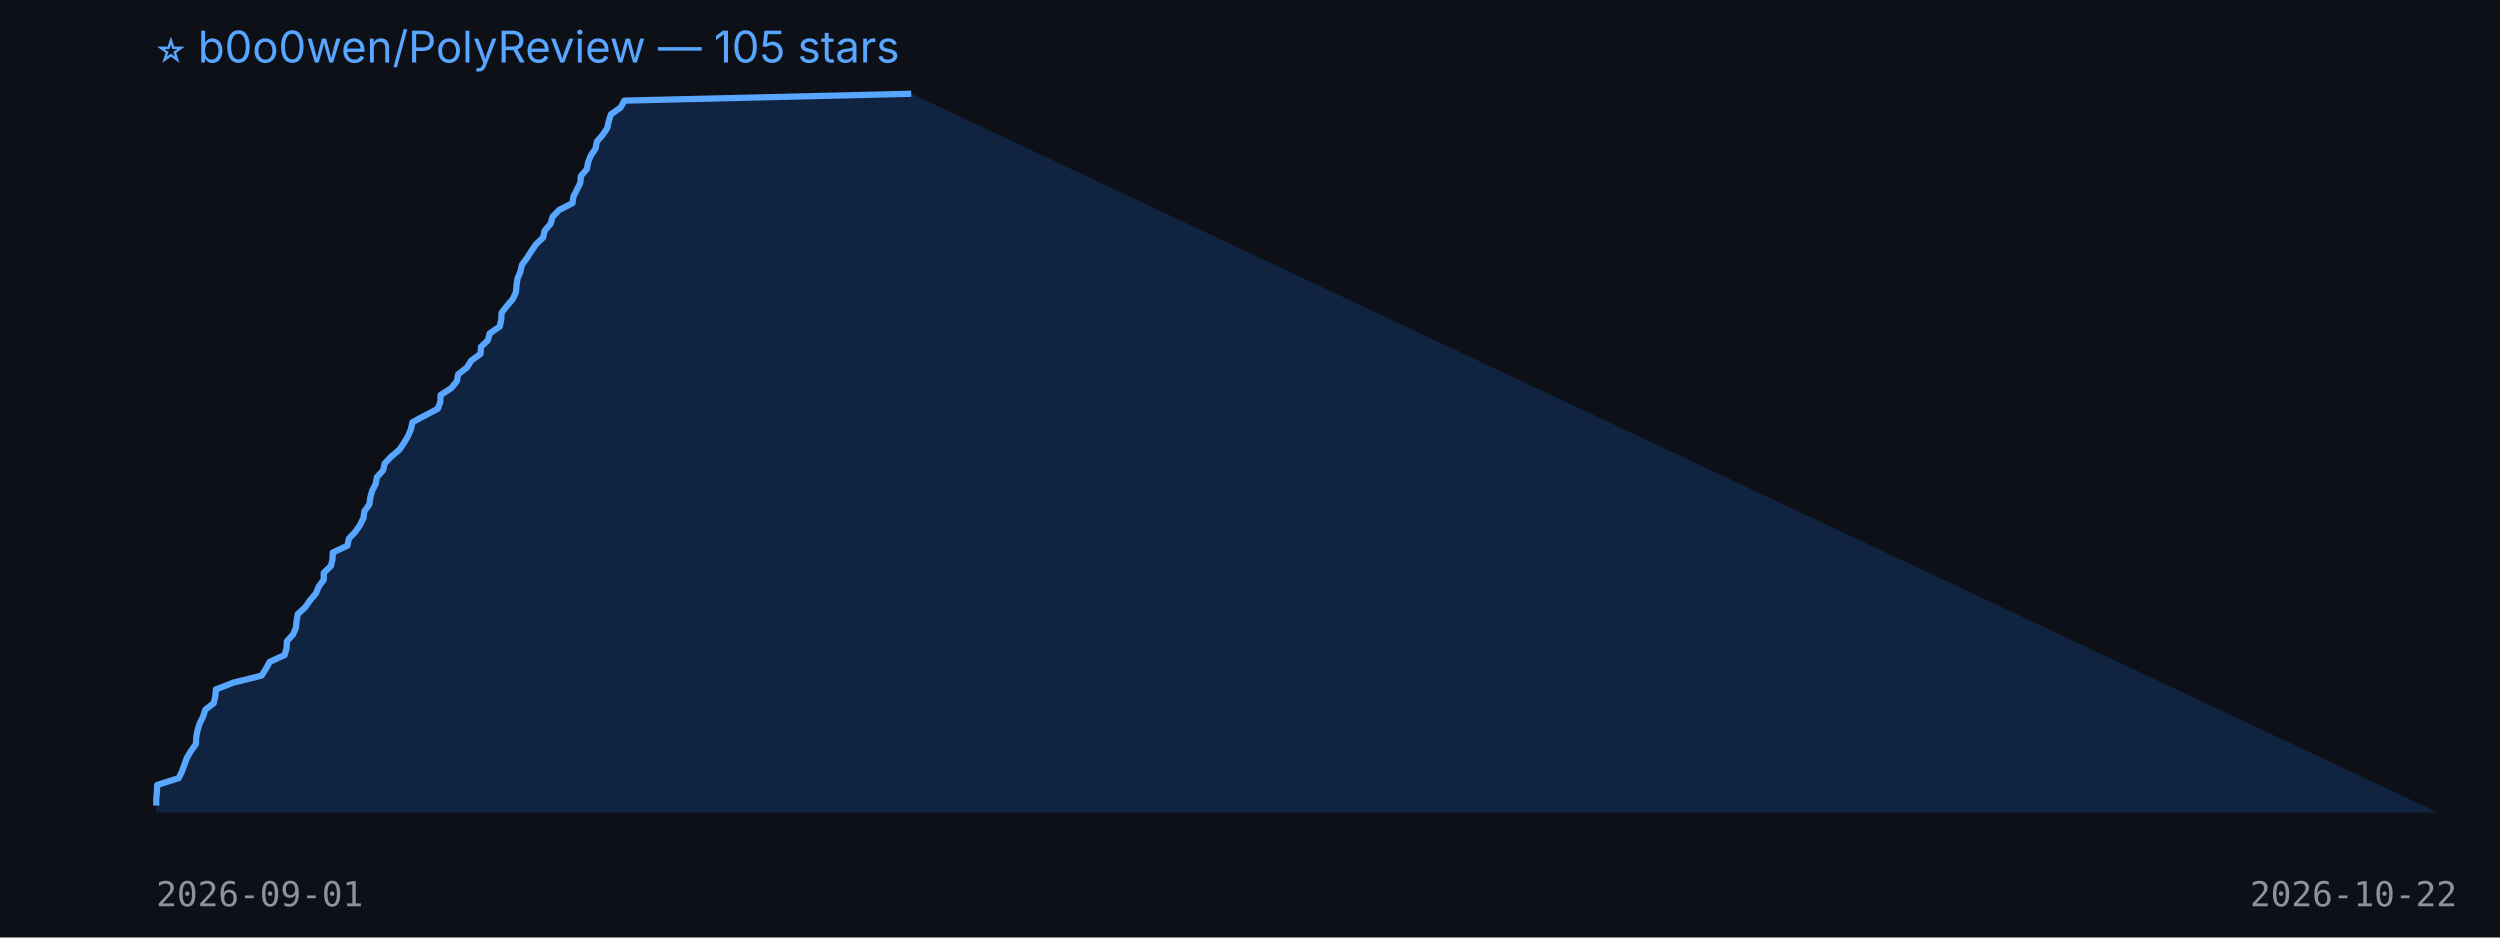
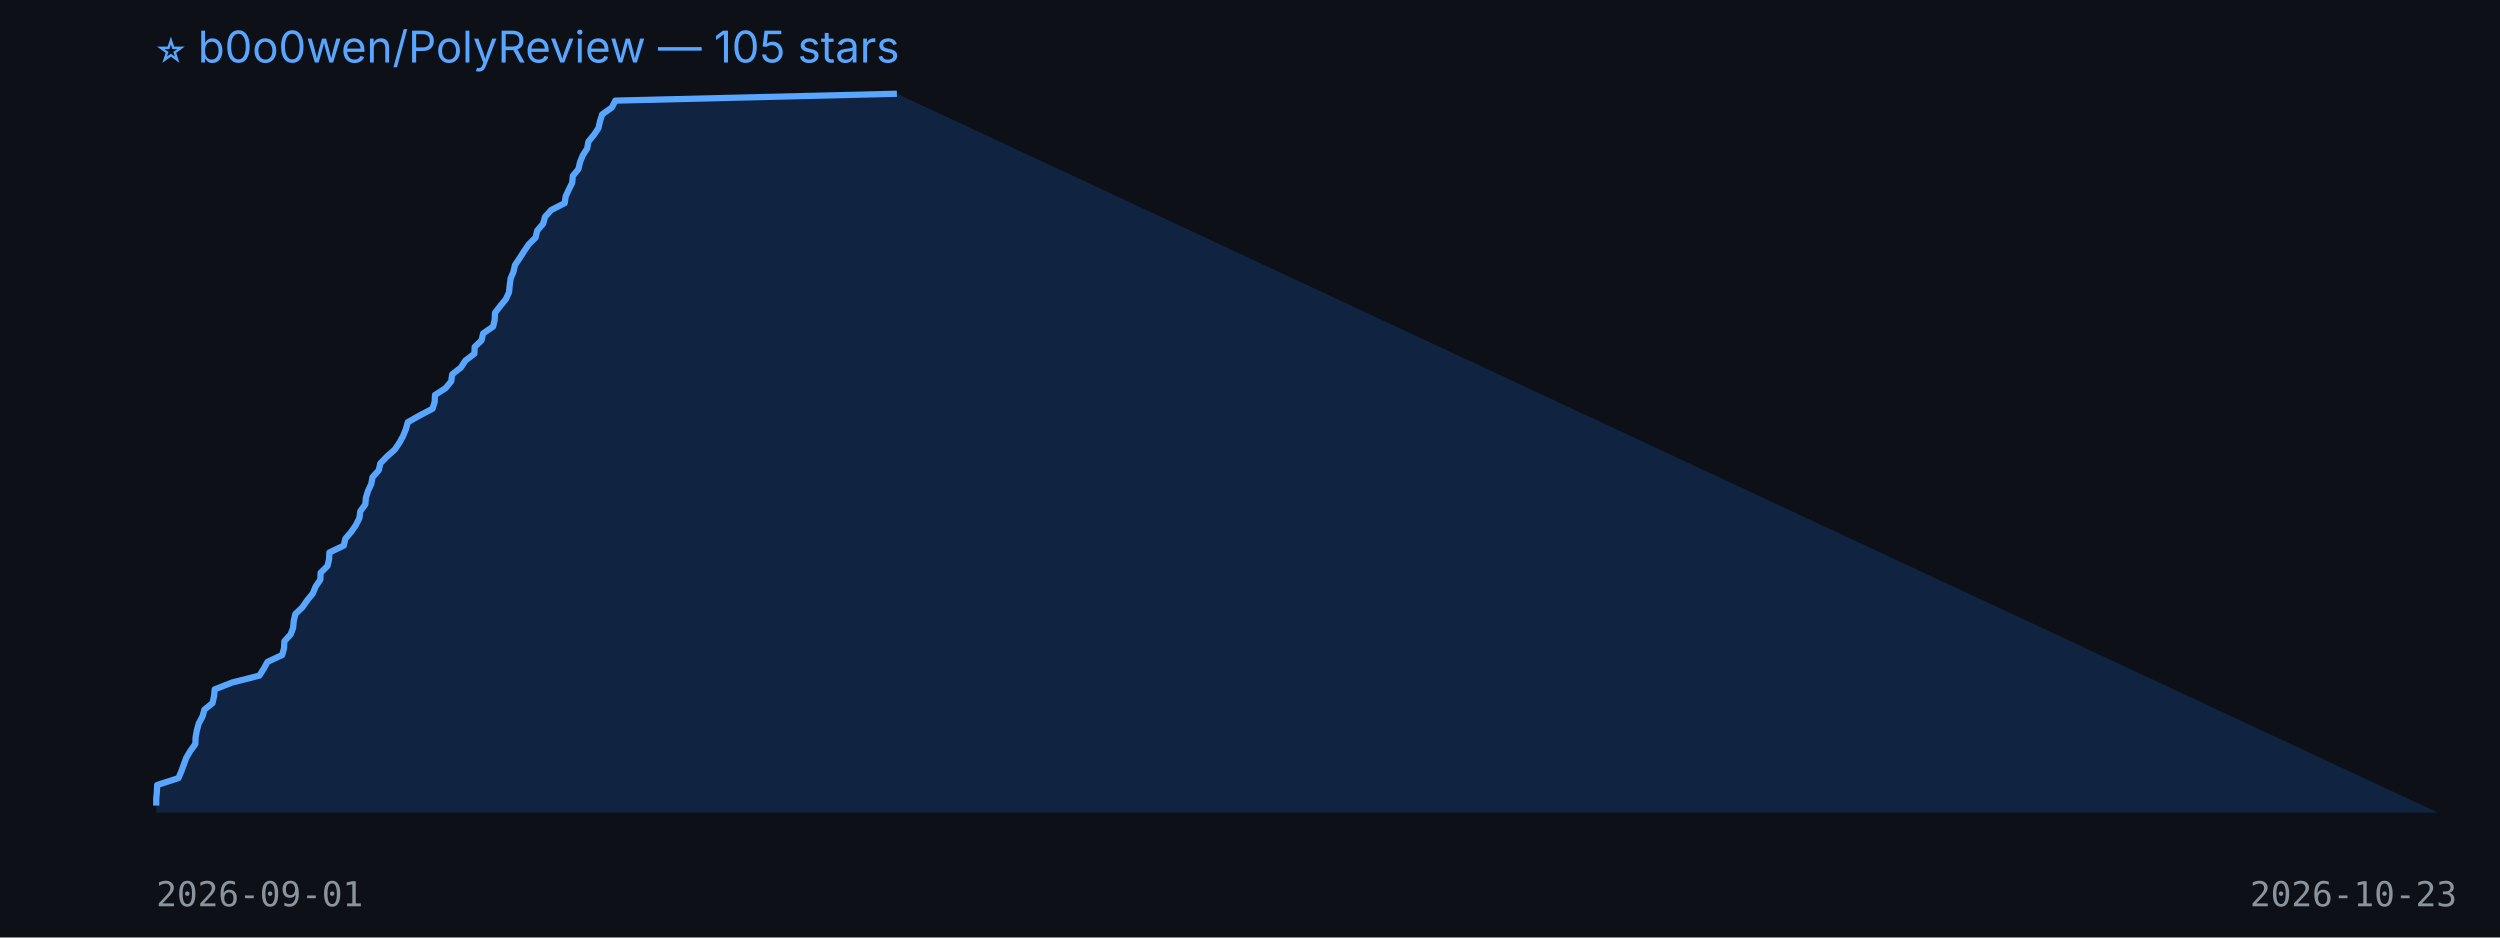
<svg xmlns="http://www.w3.org/2000/svg" width="800" height="300" viewBox="0 0 800 300">
  <rect width="100%" height="100%" fill="#0d1117" />
  <text x="50" y="20" fill="#58a6ff" font-size="14" font-family="-apple-system,BlinkMacSystemFont,Segoe UI,sans-serif">⭐ b0o0wen/PolyReview — 105 stars</text>
-   <polygon points="50,260 50.0,257.8 50.0,255.6 50.2,253.4 50.3,251.2 57.2,249.0 58.2,246.9 59.0,244.7 59.8,242.5 61.1,240.3 62.7,238.1 62.8,235.9 63.2,233.7 63.9,231.5 65.0,229.3 65.7,227.1 68.4,225.0 68.9,222.8 69.1,220.6 74.8,218.4 83.7,216.2 85.1,214.0 86.3,211.8 91.1,209.6 91.7,207.4 91.8,205.2 93.8,203.0 94.7,200.9 94.9,198.7 95.3,196.5 97.7,194.3 99.2,192.1 101.1,189.9 102.0,187.7 103.6,185.5 103.6,183.3 105.9,181.1 106.4,179.0 106.5,176.8 111.2,174.6 111.6,172.4 113.7,170.2 115.2,168.0 116.3,165.8 116.6,163.6 118.2,161.4 118.5,159.2 119.1,157.0 120.2,154.9 120.6,152.7 122.6,150.5 123.1,148.3 125.2,146.1 127.8,143.9 129.3,141.7 130.6,139.5 131.5,137.3 132.0,135.1 135.9,133.0 140.1,130.8 140.9,128.6 141.0,126.4 144.4,124.2 146.2,122.0 146.6,119.8 149.4,117.6 150.8,115.4 153.8,113.2 153.9,111.0 156.1,108.9 156.7,106.7 159.9,104.5 160.4,102.3 160.5,100.1 162.2,97.9 164.1,95.7 165.1,93.5 165.3,91.3 165.6,89.1 166.5,87.0 167.0,84.8 168.6,82.6 170.0,80.4 171.5,78.2 173.8,76.0 174.3,73.8 176.2,71.6 176.8,69.4 178.9,67.2 183.2,65.0 183.5,62.9 184.6,60.7 185.7,58.5 185.9,56.3 187.8,54.1 188.2,51.9 189.1,49.7 190.6,47.5 191.0,45.3 192.9,43.1 194.3,41.0 194.8,38.8 195.5,36.6 198.6,34.4 199.8,32.2 291.6,30.0 780,260" fill="#1f6feb33" />
-   <polyline points="50.0,257.8 50.0,255.6 50.2,253.4 50.3,251.2 57.2,249.0 58.2,246.9 59.0,244.7 59.8,242.5 61.1,240.3 62.7,238.1 62.8,235.9 63.2,233.7 63.9,231.5 65.0,229.3 65.7,227.1 68.4,225.0 68.9,222.8 69.1,220.6 74.8,218.4 83.7,216.2 85.1,214.0 86.3,211.8 91.1,209.6 91.7,207.4 91.8,205.2 93.8,203.0 94.7,200.9 94.9,198.7 95.3,196.5 97.7,194.3 99.2,192.1 101.1,189.9 102.0,187.7 103.6,185.5 103.6,183.3 105.9,181.1 106.4,179.0 106.5,176.8 111.2,174.6 111.6,172.4 113.7,170.2 115.2,168.0 116.3,165.8 116.6,163.6 118.2,161.4 118.5,159.2 119.1,157.0 120.2,154.9 120.6,152.7 122.6,150.5 123.1,148.3 125.2,146.1 127.8,143.9 129.3,141.7 130.6,139.5 131.5,137.3 132.0,135.1 135.9,133.0 140.1,130.8 140.9,128.6 141.0,126.4 144.4,124.2 146.2,122.0 146.6,119.8 149.4,117.6 150.8,115.4 153.8,113.2 153.9,111.0 156.1,108.9 156.7,106.7 159.9,104.5 160.4,102.3 160.5,100.1 162.2,97.9 164.1,95.7 165.1,93.5 165.3,91.3 165.6,89.1 166.5,87.0 167.0,84.8 168.6,82.6 170.0,80.4 171.5,78.2 173.8,76.0 174.3,73.8 176.2,71.6 176.8,69.4 178.9,67.2 183.2,65.0 183.5,62.9 184.6,60.7 185.7,58.5 185.9,56.3 187.8,54.1 188.2,51.9 189.1,49.7 190.6,47.5 191.0,45.3 192.9,43.1 194.3,41.0 194.8,38.8 195.5,36.6 198.6,34.4 199.8,32.2 291.6,30.0" fill="none" stroke="#58a6ff" stroke-width="2" stroke-linejoin="round" />
+   <polygon points="50,260 50.0,257.8 50.0,255.6 50.2,253.4 50.3,251.2 57.1,249.0 58.0,246.9 58.8,244.7 59.6,242.5 60.9,240.3 62.5,238.1 62.6,235.9 63.0,233.7 63.6,231.5 64.8,229.3 65.4,227.1 68.0,225.0 68.5,222.8 68.7,220.6 74.3,218.4 83.0,216.2 84.4,214.0 85.6,211.8 90.3,209.6 90.9,207.4 91.0,205.2 93.0,203.0 93.8,200.9 94.0,198.7 94.5,196.5 96.8,194.3 98.3,192.1 100.1,189.9 101.0,187.7 102.5,185.5 102.6,183.3 104.8,181.1 105.3,179.0 105.4,176.8 110.0,174.6 110.5,172.4 112.4,170.2 113.9,168.0 115.0,165.8 115.3,163.6 116.9,161.4 117.1,159.2 117.8,157.0 118.8,154.9 119.2,152.7 121.2,150.5 121.7,148.3 123.8,146.1 126.3,143.9 127.8,141.7 129.0,139.5 129.9,137.3 130.5,135.1 134.2,133.0 138.4,130.8 139.1,128.6 139.2,126.4 142.6,124.2 144.4,122.0 144.7,119.8 147.5,117.6 148.9,115.4 151.8,113.2 151.9,111.0 154.1,108.9 154.6,106.7 157.8,104.5 158.3,102.3 158.4,100.1 160.1,97.9 161.9,95.7 162.9,93.5 163.1,91.3 163.4,89.1 164.3,87.0 164.8,84.8 166.3,82.6 167.7,80.4 169.2,78.2 171.4,76.0 171.9,73.8 173.8,71.6 174.4,69.4 176.4,67.2 180.7,65.0 181.0,62.9 182.0,60.7 183.1,58.5 183.3,56.3 185.1,54.1 185.6,51.9 186.5,49.7 187.9,47.5 188.3,45.3 190.1,43.1 191.5,41.0 192.0,38.8 192.7,36.6 195.8,34.4 196.9,32.2 287.0,30.0 780,260" fill="#1f6feb33" />
+   <polyline points="50.0,257.8 50.0,255.6 50.2,253.4 50.3,251.2 57.1,249.0 58.0,246.9 58.8,244.7 59.6,242.5 60.9,240.3 62.5,238.1 62.6,235.9 63.0,233.7 63.6,231.5 64.8,229.3 65.4,227.1 68.0,225.0 68.5,222.8 68.7,220.6 74.3,218.4 83.0,216.2 84.4,214.0 85.6,211.8 90.3,209.6 90.9,207.4 91.0,205.2 93.0,203.0 93.8,200.9 94.0,198.7 94.5,196.5 96.8,194.3 98.3,192.1 100.1,189.9 101.0,187.7 102.5,185.5 102.6,183.3 104.8,181.1 105.3,179.0 105.4,176.8 110.0,174.6 110.5,172.4 112.4,170.2 113.9,168.0 115.0,165.8 115.3,163.6 116.9,161.4 117.1,159.2 117.8,157.0 118.8,154.9 119.2,152.7 121.2,150.5 121.7,148.3 123.8,146.1 126.3,143.9 127.8,141.7 129.0,139.5 129.9,137.3 130.5,135.1 134.2,133.0 138.4,130.8 139.1,128.6 139.2,126.4 142.6,124.2 144.4,122.0 144.7,119.8 147.5,117.6 148.9,115.4 151.8,113.2 151.9,111.0 154.1,108.9 154.6,106.7 157.8,104.5 158.3,102.3 158.4,100.1 160.1,97.9 161.9,95.7 162.9,93.5 163.1,91.3 163.4,89.1 164.3,87.0 164.8,84.8 166.3,82.6 167.7,80.4 169.2,78.2 171.4,76.0 171.9,73.8 173.8,71.6 174.4,69.4 176.4,67.2 180.7,65.0 181.0,62.9 182.0,60.7 183.1,58.5 183.3,56.3 185.1,54.1 185.6,51.9 186.5,49.7 187.9,47.5 188.3,45.3 190.1,43.1 191.5,41.0 192.0,38.8 192.7,36.6 195.8,34.4 196.9,32.2 287.0,30.0" fill="none" stroke="#58a6ff" stroke-width="2" stroke-linejoin="round" />
  <text x="50" y="290" fill="#8b949e" font-size="11" font-family="monospace">2026-09-01</text>
-   <text x="720" y="290" fill="#8b949e" font-size="11" font-family="monospace">2026-10-22</text>
+   <text x="720" y="290" fill="#8b949e" font-size="11" font-family="monospace">2026-10-23</text>
</svg>
